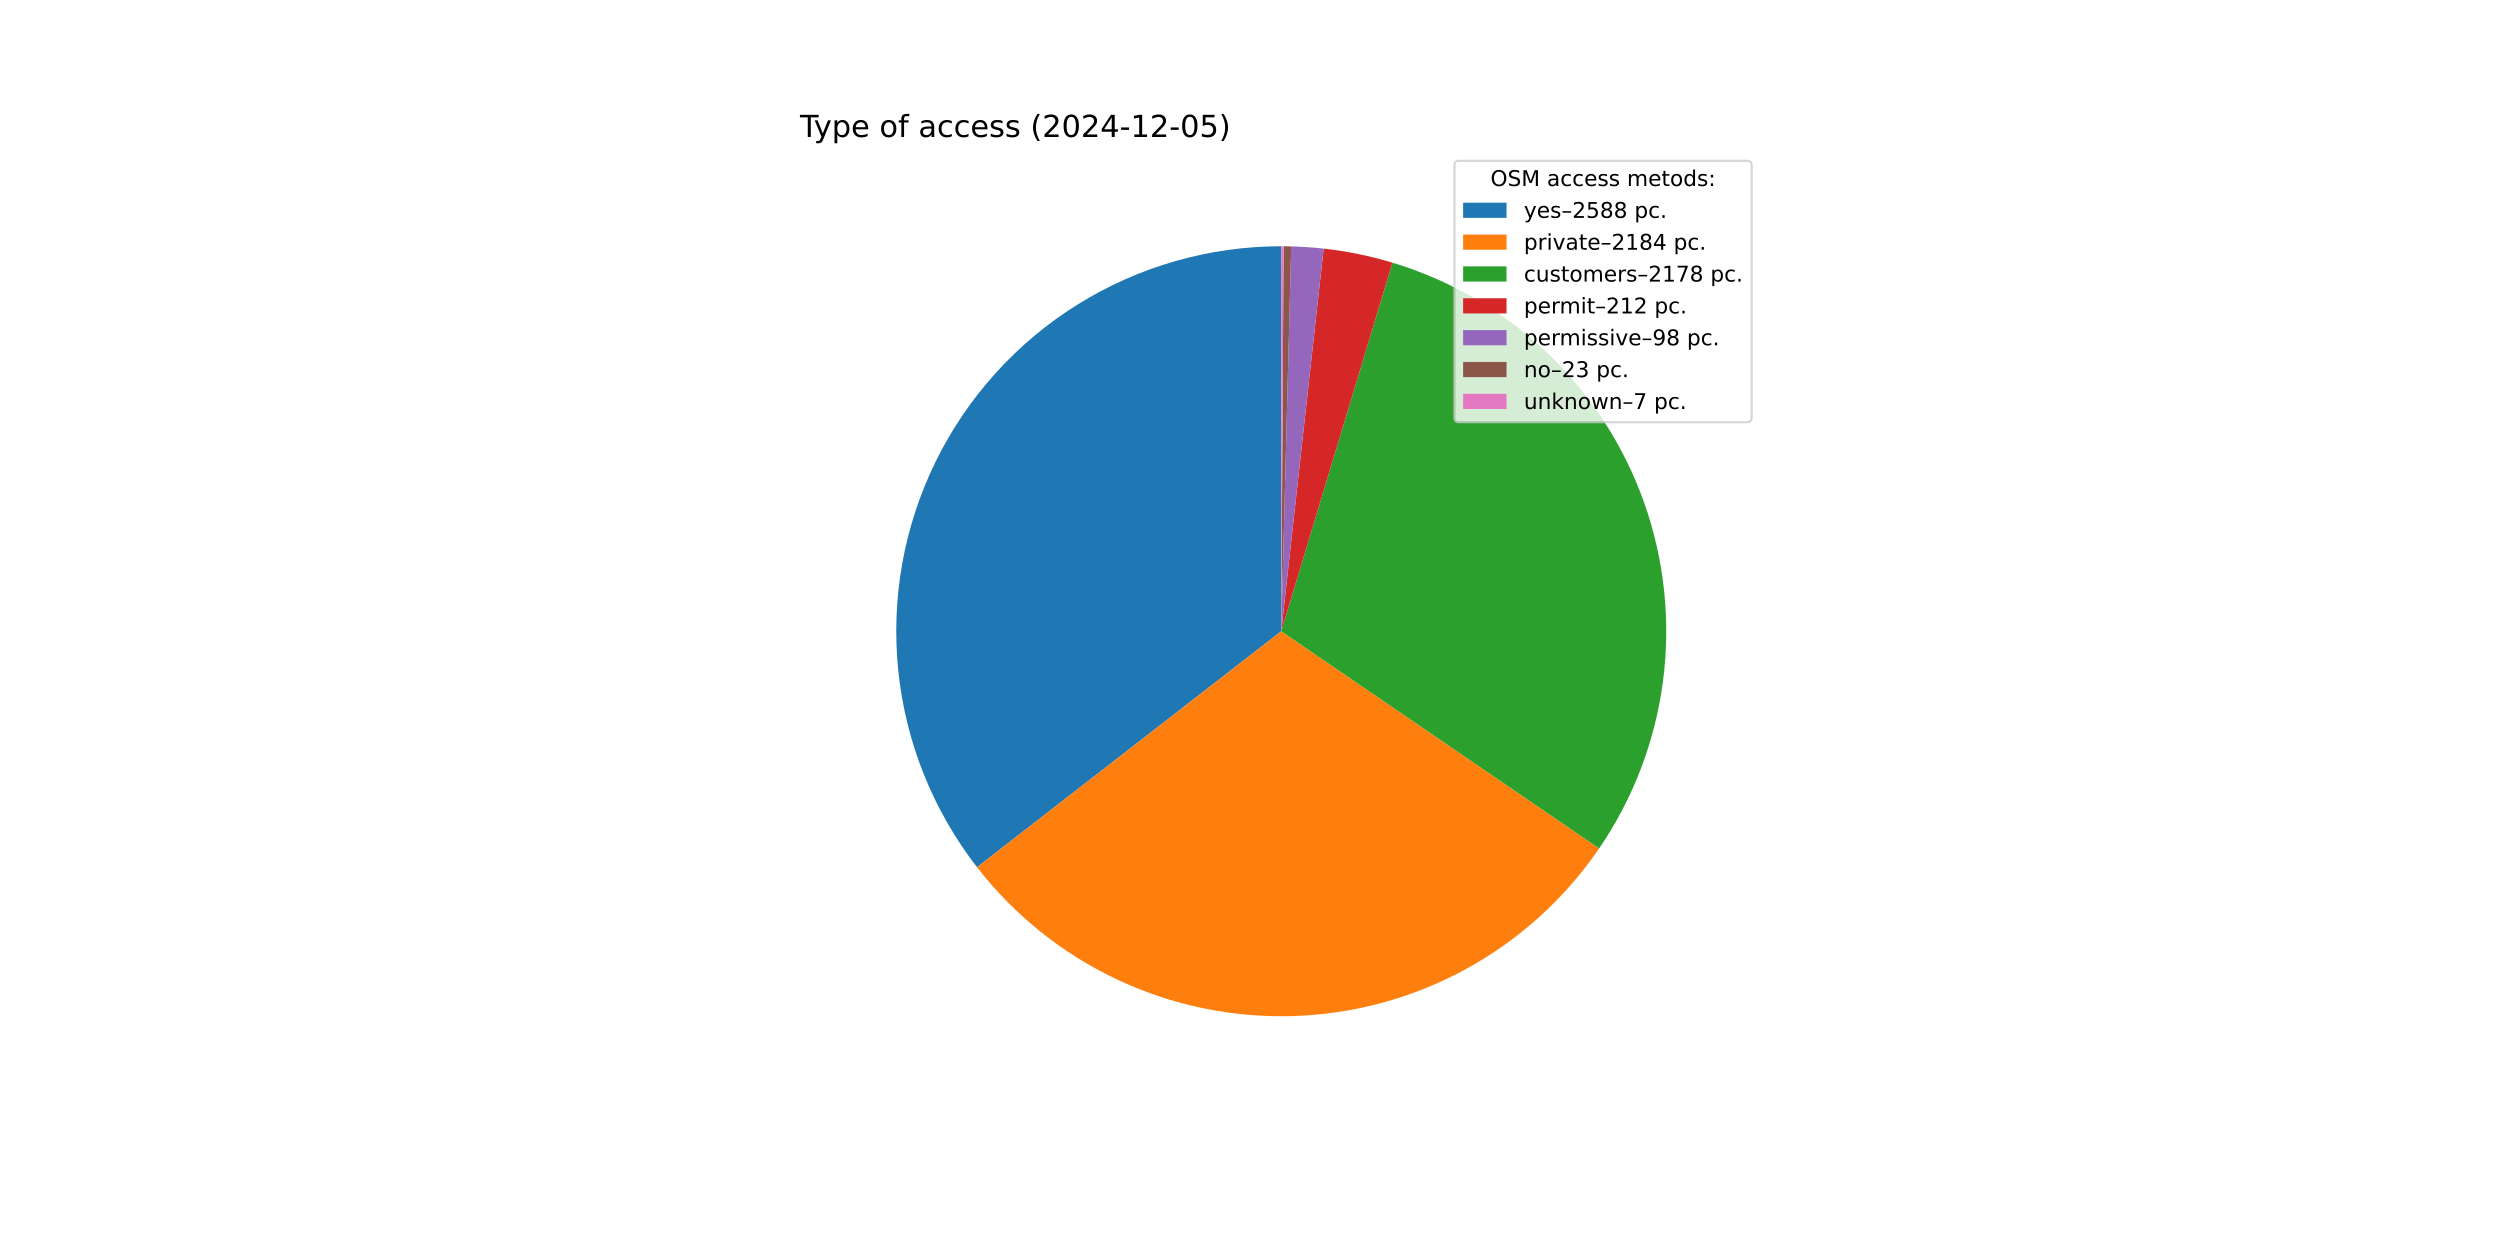
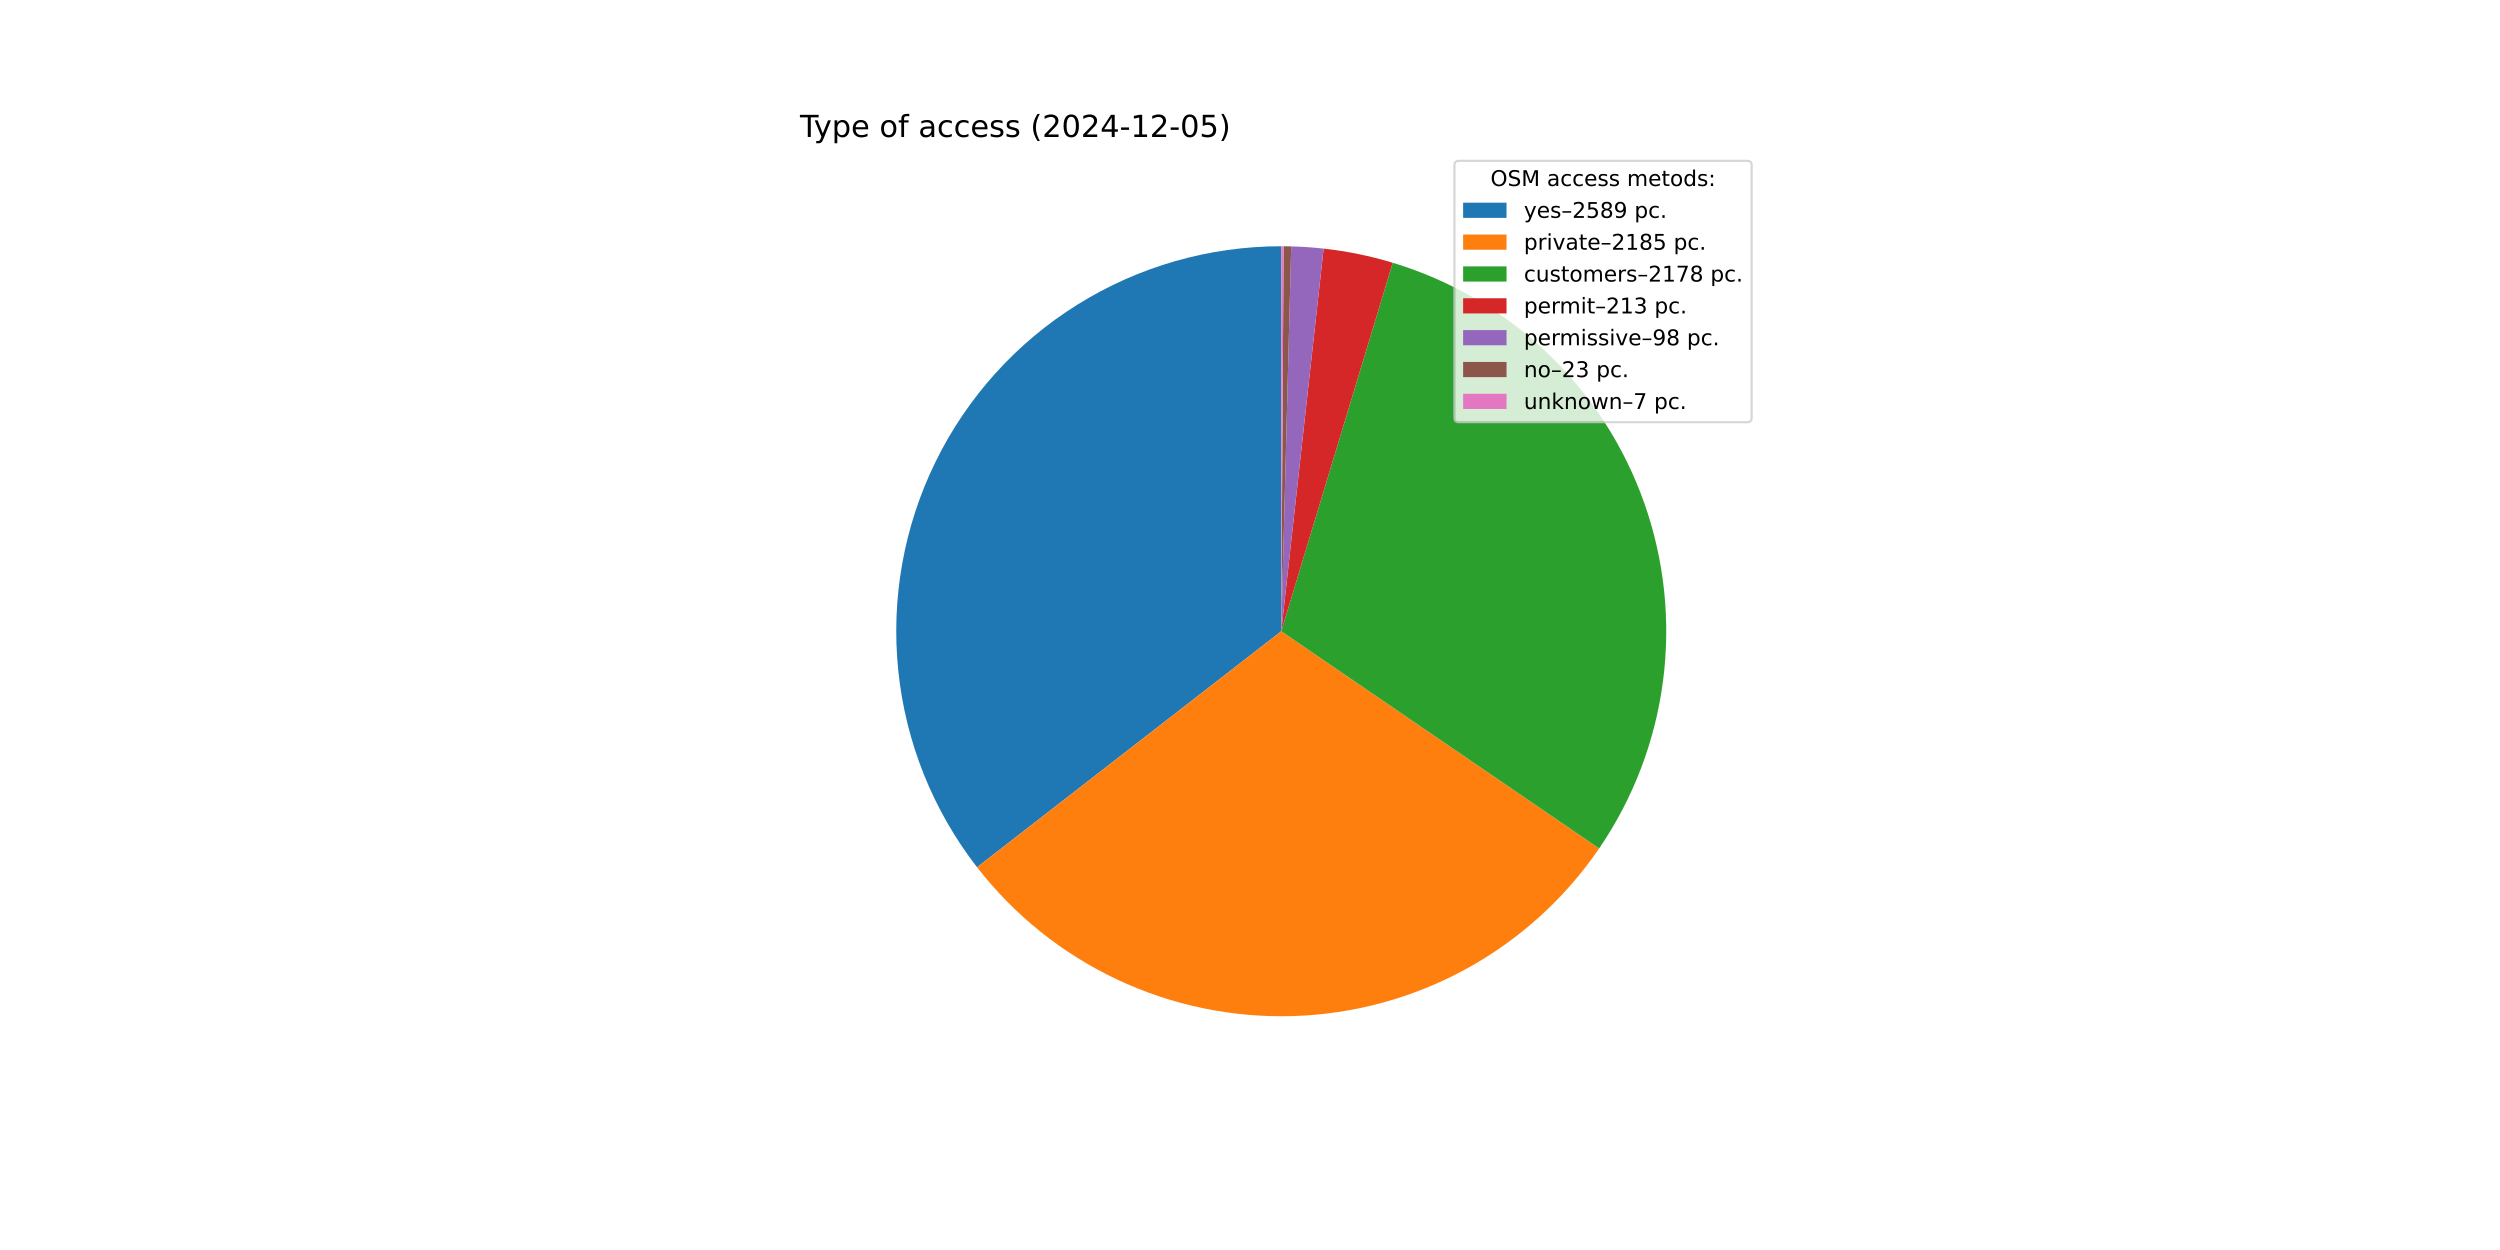
<svg xmlns="http://www.w3.org/2000/svg" xmlns:xlink="http://www.w3.org/1999/xlink" width="1152pt" height="576pt" viewBox="0 0 1152 576" version="1.1">
  <defs>
    <style type="text/css">*{stroke-linejoin: round; stroke-linecap: butt}</style>
  </defs>
  <g id="figure_1">
    <g id="patch_1">
      <path d="M 0 576  L 1152 576  L 1152 0  L 0 0  z " style="fill: #ffffff" />
    </g>
    <g id="axes_1">
      <g id="patch_2">
-         <path d="M 590.4 113.472  C 557.211 113.472 524.679 122.785 496.518 140.349  C 468.357 157.912 445.682 183.03 431.081 212.835  C 416.481 242.64 410.533 275.952 413.917 308.968  C 417.3 341.984 429.882 373.397 450.225 399.621  L 590.4 290.88  z " style="fill: #1f77b4" />
+         <path d="M 590.4 113.472  C 557.212 113.472 524.68 122.785 496.52 140.347  C 468.359 157.91 445.684 183.027 431.083 212.83  C 416.482 242.634 410.533 275.945 413.916 308.96  C 417.298 341.976 429.878 373.389 450.219 399.613  L 590.4 290.88  z " style="fill: #1f77b4" />
      </g>
      <g id="patch_3">
-         <path d="M 450.225 399.621  C 467.361 421.71 489.478 439.439 514.767 451.358  C 540.055 463.277 567.807 469.05 595.751 468.207  C 623.695 467.364 651.048 459.927 675.572 446.506  C 700.096 433.084 721.104 414.053 736.877 390.971  L 590.4 290.88  z " style="fill: #ff7f0e" />
+         <path d="M 450.219 399.613  C 467.354 421.704 489.471 439.435 514.761 451.355  C 540.051 463.275 567.803 469.05 595.749 468.207  C 623.694 467.364 651.048 459.927 675.573 446.505  C 700.099 433.082 721.107 414.05 736.88 390.966  L 590.4 290.88  z " style="fill: #ff7f0e" />
      </g>
      <g id="patch_4">
-         <path d="M 736.877 390.971  C 752.606 367.952 762.69 341.547 766.308 313.904  C 769.926 286.26 766.977 258.149 757.702 231.858  C 748.427 205.567 733.084 181.829 712.921 162.575  C 692.758 143.321 668.338 129.088 641.647 121.035  L 590.4 290.88  z " style="fill: #2ca02c" />
+         <path d="M 736.88 390.966  C 752.602 367.957 762.683 341.564 766.304 313.932  C 769.925 286.301 766.985 258.201 757.723 231.918  C 748.461 205.634 733.135 181.899 712.991 162.642  C 692.848 143.385 668.447 129.143 641.773 121.073  L 590.4 290.88  z " style="fill: #2ca02c" />
      </g>
      <g id="patch_5">
-         <path d="M 641.647 121.035  C 636.474 119.474 631.232 118.15 625.938 117.068  C 620.644 115.985 615.303 115.145 609.932 114.551  L 590.4 290.88  z " style="fill: #d62728" />
+         <path d="M 641.773 121.073  C 636.579 119.502 631.315 118.169 625.999 117.08  C 620.682 115.991 615.318 115.147 609.924 114.55  L 590.4 290.88  z " style="fill: #d62728" />
      </g>
      <g id="patch_6">
-         <path d="M 609.932 114.551  C 607.45 114.276 604.962 114.053 602.47 113.883  C 599.978 113.713 597.483 113.596 594.987 113.531  L 590.4 290.88  z " style="fill: #9467bd" />
+         <path d="M 609.924 114.55  C 607.443 114.275 604.956 114.053 602.466 113.883  C 599.975 113.713 597.481 113.596 594.985 113.531  L 590.4 290.88  z " style="fill: #9467bd" />
      </g>
      <g id="patch_7">
-         <path d="M 594.987 113.531  C 594.401 113.516 593.815 113.504 593.228 113.495  C 592.642 113.485 592.056 113.479 591.47 113.475  L 590.4 290.88  z " style="fill: #8c564b" />
+         <path d="M 594.985 113.531  C 594.399 113.516 593.813 113.504 593.228 113.495  C 592.642 113.485 592.056 113.479 591.47 113.475  L 590.4 290.88  z " style="fill: #8c564b" />
      </g>
      <g id="patch_8">
        <path d="M 591.47 113.475  C 591.292 113.474 591.113 113.473 590.935 113.473  C 590.757 113.472 590.578 113.472 590.4 113.472  L 590.4 290.88  z " style="fill: #e377c2" />
      </g>
      <g id="matplotlib.axis_1" />
      <g id="matplotlib.axis_2" />
      <g id="text_1">
        <g transform="translate(368.64 63.12) scale(0.14 -0.14)">
          <defs>
            <path id="DejaVuSans-54" d="M -19 4666  L 3928 4666  L 3928 4134  L 2272 4134  L 2272 0  L 1638 0  L 1638 4134  L -19 4134  L -19 4666  z " transform="scale(0.015625)" />
            <path id="DejaVuSans-79" d="M 2059 -325  Q 1816 -950 1584 -1140  Q 1353 -1331 966 -1331  L 506 -1331  L 506 -850  L 844 -850  Q 1081 -850 1212 -737  Q 1344 -625 1503 -206  L 1606 56  L 191 3500  L 800 3500  L 1894 763  L 2988 3500  L 3597 3500  L 2059 -325  z " transform="scale(0.015625)" />
            <path id="DejaVuSans-70" d="M 1159 525  L 1159 -1331  L 581 -1331  L 581 3500  L 1159 3500  L 1159 2969  Q 1341 3281 1617 3432  Q 1894 3584 2278 3584  Q 2916 3584 3314 3078  Q 3713 2572 3713 1747  Q 3713 922 3314 415  Q 2916 -91 2278 -91  Q 1894 -91 1617 61  Q 1341 213 1159 525  z M 3116 1747  Q 3116 2381 2855 2742  Q 2594 3103 2138 3103  Q 1681 3103 1420 2742  Q 1159 2381 1159 1747  Q 1159 1113 1420 752  Q 1681 391 2138 391  Q 2594 391 2855 752  Q 3116 1113 3116 1747  z " transform="scale(0.015625)" />
            <path id="DejaVuSans-65" d="M 3597 1894  L 3597 1613  L 953 1613  Q 991 1019 1311 708  Q 1631 397 2203 397  Q 2534 397 2845 478  Q 3156 559 3463 722  L 3463 178  Q 3153 47 2828 -22  Q 2503 -91 2169 -91  Q 1331 -91 842 396  Q 353 884 353 1716  Q 353 2575 817 3079  Q 1281 3584 2069 3584  Q 2775 3584 3186 3129  Q 3597 2675 3597 1894  z M 3022 2063  Q 3016 2534 2758 2815  Q 2500 3097 2075 3097  Q 1594 3097 1305 2825  Q 1016 2553 972 2059  L 3022 2063  z " transform="scale(0.015625)" />
            <path id="DejaVuSans-20" transform="scale(0.015625)" />
            <path id="DejaVuSans-6f" d="M 1959 3097  Q 1497 3097 1228 2736  Q 959 2375 959 1747  Q 959 1119 1226 758  Q 1494 397 1959 397  Q 2419 397 2687 759  Q 2956 1122 2956 1747  Q 2956 2369 2687 2733  Q 2419 3097 1959 3097  z M 1959 3584  Q 2709 3584 3137 3096  Q 3566 2609 3566 1747  Q 3566 888 3137 398  Q 2709 -91 1959 -91  Q 1206 -91 779 398  Q 353 888 353 1747  Q 353 2609 779 3096  Q 1206 3584 1959 3584  z " transform="scale(0.015625)" />
            <path id="DejaVuSans-66" d="M 2375 4863  L 2375 4384  L 1825 4384  Q 1516 4384 1395 4259  Q 1275 4134 1275 3809  L 1275 3500  L 2222 3500  L 2222 3053  L 1275 3053  L 1275 0  L 697 0  L 697 3053  L 147 3053  L 147 3500  L 697 3500  L 697 3744  Q 697 4328 969 4595  Q 1241 4863 1831 4863  L 2375 4863  z " transform="scale(0.015625)" />
            <path id="DejaVuSans-61" d="M 2194 1759  Q 1497 1759 1228 1600  Q 959 1441 959 1056  Q 959 750 1161 570  Q 1363 391 1709 391  Q 2188 391 2477 730  Q 2766 1069 2766 1631  L 2766 1759  L 2194 1759  z M 3341 1997  L 3341 0  L 2766 0  L 2766 531  Q 2569 213 2275 61  Q 1981 -91 1556 -91  Q 1019 -91 701 211  Q 384 513 384 1019  Q 384 1609 779 1909  Q 1175 2209 1959 2209  L 2766 2209  L 2766 2266  Q 2766 2663 2505 2880  Q 2244 3097 1772 3097  Q 1472 3097 1187 3025  Q 903 2953 641 2809  L 641 3341  Q 956 3463 1253 3523  Q 1550 3584 1831 3584  Q 2591 3584 2966 3190  Q 3341 2797 3341 1997  z " transform="scale(0.015625)" />
            <path id="DejaVuSans-63" d="M 3122 3366  L 3122 2828  Q 2878 2963 2633 3030  Q 2388 3097 2138 3097  Q 1578 3097 1268 2742  Q 959 2388 959 1747  Q 959 1106 1268 751  Q 1578 397 2138 397  Q 2388 397 2633 464  Q 2878 531 3122 666  L 3122 134  Q 2881 22 2623 -34  Q 2366 -91 2075 -91  Q 1284 -91 818 406  Q 353 903 353 1747  Q 353 2603 823 3093  Q 1294 3584 2113 3584  Q 2378 3584 2631 3529  Q 2884 3475 3122 3366  z " transform="scale(0.015625)" />
            <path id="DejaVuSans-73" d="M 2834 3397  L 2834 2853  Q 2591 2978 2328 3040  Q 2066 3103 1784 3103  Q 1356 3103 1142 2972  Q 928 2841 928 2578  Q 928 2378 1081 2264  Q 1234 2150 1697 2047  L 1894 2003  Q 2506 1872 2764 1633  Q 3022 1394 3022 966  Q 3022 478 2636 193  Q 2250 -91 1575 -91  Q 1294 -91 989 -36  Q 684 19 347 128  L 347 722  Q 666 556 975 473  Q 1284 391 1588 391  Q 1994 391 2212 530  Q 2431 669 2431 922  Q 2431 1156 2273 1281  Q 2116 1406 1581 1522  L 1381 1569  Q 847 1681 609 1914  Q 372 2147 372 2553  Q 372 3047 722 3315  Q 1072 3584 1716 3584  Q 2034 3584 2315 3537  Q 2597 3491 2834 3397  z " transform="scale(0.015625)" />
            <path id="DejaVuSans-28" d="M 1984 4856  Q 1566 4138 1362 3434  Q 1159 2731 1159 2009  Q 1159 1288 1364 580  Q 1569 -128 1984 -844  L 1484 -844  Q 1016 -109 783 600  Q 550 1309 550 2009  Q 550 2706 781 3412  Q 1013 4119 1484 4856  L 1984 4856  z " transform="scale(0.015625)" />
            <path id="DejaVuSans-32" d="M 1228 531  L 3431 531  L 3431 0  L 469 0  L 469 531  Q 828 903 1448 1529  Q 2069 2156 2228 2338  Q 2531 2678 2651 2914  Q 2772 3150 2772 3378  Q 2772 3750 2511 3984  Q 2250 4219 1831 4219  Q 1534 4219 1204 4116  Q 875 4013 500 3803  L 500 4441  Q 881 4594 1212 4672  Q 1544 4750 1819 4750  Q 2544 4750 2975 4387  Q 3406 4025 3406 3419  Q 3406 3131 3298 2873  Q 3191 2616 2906 2266  Q 2828 2175 2409 1742  Q 1991 1309 1228 531  z " transform="scale(0.015625)" />
            <path id="DejaVuSans-30" d="M 2034 4250  Q 1547 4250 1301 3770  Q 1056 3291 1056 2328  Q 1056 1369 1301 889  Q 1547 409 2034 409  Q 2525 409 2770 889  Q 3016 1369 3016 2328  Q 3016 3291 2770 3770  Q 2525 4250 2034 4250  z M 2034 4750  Q 2819 4750 3233 4129  Q 3647 3509 3647 2328  Q 3647 1150 3233 529  Q 2819 -91 2034 -91  Q 1250 -91 836 529  Q 422 1150 422 2328  Q 422 3509 836 4129  Q 1250 4750 2034 4750  z " transform="scale(0.015625)" />
            <path id="DejaVuSans-34" d="M 2419 4116  L 825 1625  L 2419 1625  L 2419 4116  z M 2253 4666  L 3047 4666  L 3047 1625  L 3713 1625  L 3713 1100  L 3047 1100  L 3047 0  L 2419 0  L 2419 1100  L 313 1100  L 313 1709  L 2253 4666  z " transform="scale(0.015625)" />
            <path id="DejaVuSans-2d" d="M 313 2009  L 1997 2009  L 1997 1497  L 313 1497  L 313 2009  z " transform="scale(0.015625)" />
            <path id="DejaVuSans-31" d="M 794 531  L 1825 531  L 1825 4091  L 703 3866  L 703 4441  L 1819 4666  L 2450 4666  L 2450 531  L 3481 531  L 3481 0  L 794 0  L 794 531  z " transform="scale(0.015625)" />
            <path id="DejaVuSans-35" d="M 691 4666  L 3169 4666  L 3169 4134  L 1269 4134  L 1269 2991  Q 1406 3038 1543 3061  Q 1681 3084 1819 3084  Q 2600 3084 3056 2656  Q 3513 2228 3513 1497  Q 3513 744 3044 326  Q 2575 -91 1722 -91  Q 1428 -91 1123 -41  Q 819 9 494 109  L 494 744  Q 775 591 1075 516  Q 1375 441 1709 441  Q 2250 441 2565 725  Q 2881 1009 2881 1497  Q 2881 1984 2565 2268  Q 2250 2553 1709 2553  Q 1456 2553 1204 2497  Q 953 2441 691 2322  L 691 4666  z " transform="scale(0.015625)" />
            <path id="DejaVuSans-29" d="M 513 4856  L 1013 4856  Q 1481 4119 1714 3412  Q 1947 2706 1947 2009  Q 1947 1309 1714 600  Q 1481 -109 1013 -844  L 513 -844  Q 928 -128 1133 580  Q 1338 1288 1338 2009  Q 1338 2731 1133 3434  Q 928 4138 513 4856  z " transform="scale(0.015625)" />
          </defs>
          <use xlink:href="#DejaVuSans-54" />
          <use xlink:href="#DejaVuSans-79" x="45.459" />
          <use xlink:href="#DejaVuSans-70" x="104.639" />
          <use xlink:href="#DejaVuSans-65" x="168.115" />
          <use xlink:href="#DejaVuSans-20" x="229.639" />
          <use xlink:href="#DejaVuSans-6f" x="261.426" />
          <use xlink:href="#DejaVuSans-66" x="322.607" />
          <use xlink:href="#DejaVuSans-20" x="357.812" />
          <use xlink:href="#DejaVuSans-61" x="389.6" />
          <use xlink:href="#DejaVuSans-63" x="450.879" />
          <use xlink:href="#DejaVuSans-63" x="505.859" />
          <use xlink:href="#DejaVuSans-65" x="560.84" />
          <use xlink:href="#DejaVuSans-73" x="622.363" />
          <use xlink:href="#DejaVuSans-73" x="674.463" />
          <use xlink:href="#DejaVuSans-20" x="726.562" />
          <use xlink:href="#DejaVuSans-28" x="758.35" />
          <use xlink:href="#DejaVuSans-32" x="797.363" />
          <use xlink:href="#DejaVuSans-30" x="860.986" />
          <use xlink:href="#DejaVuSans-32" x="924.609" />
          <use xlink:href="#DejaVuSans-34" x="988.232" />
          <use xlink:href="#DejaVuSans-2d" x="1051.855" />
          <use xlink:href="#DejaVuSans-31" x="1087.939" />
          <use xlink:href="#DejaVuSans-32" x="1151.562" />
          <use xlink:href="#DejaVuSans-2d" x="1215.186" />
          <use xlink:href="#DejaVuSans-30" x="1251.27" />
          <use xlink:href="#DejaVuSans-35" x="1314.893" />
          <use xlink:href="#DejaVuSans-29" x="1378.516" />
        </g>
      </g>
      <g id="legend_1">
        <g id="patch_9">
          <path d="M 672.208 194.545  L 805.16 194.545  Q 807.16 194.545 807.16 192.545  L 807.16 76.12  Q 807.16 74.12 805.16 74.12  L 672.208 74.12  Q 670.208 74.12 670.208 76.12  L 670.208 192.545  Q 670.208 194.545 672.208 194.545  z " style="fill: #ffffff; opacity: 0.8; stroke: #cccccc; stroke-linejoin: miter" />
        </g>
        <g id="text_2">
          <g transform="translate(686.8038 85.71844) scale(0.1 -0.1)">
            <defs>
              <path id="DejaVuSans-4f" d="M 2522 4238  Q 1834 4238 1429 3725  Q 1025 3213 1025 2328  Q 1025 1447 1429 934  Q 1834 422 2522 422  Q 3209 422 3611 934  Q 4013 1447 4013 2328  Q 4013 3213 3611 3725  Q 3209 4238 2522 4238  z M 2522 4750  Q 3503 4750 4090 4092  Q 4678 3434 4678 2328  Q 4678 1225 4090 567  Q 3503 -91 2522 -91  Q 1538 -91 948 565  Q 359 1222 359 2328  Q 359 3434 948 4092  Q 1538 4750 2522 4750  z " transform="scale(0.015625)" />
              <path id="DejaVuSans-53" d="M 3425 4513  L 3425 3897  Q 3066 4069 2747 4153  Q 2428 4238 2131 4238  Q 1616 4238 1336 4038  Q 1056 3838 1056 3469  Q 1056 3159 1242 3001  Q 1428 2844 1947 2747  L 2328 2669  Q 3034 2534 3370 2195  Q 3706 1856 3706 1288  Q 3706 609 3251 259  Q 2797 -91 1919 -91  Q 1588 -91 1214 -16  Q 841 59 441 206  L 441 856  Q 825 641 1194 531  Q 1563 422 1919 422  Q 2459 422 2753 634  Q 3047 847 3047 1241  Q 3047 1584 2836 1778  Q 2625 1972 2144 2069  L 1759 2144  Q 1053 2284 737 2584  Q 422 2884 422 3419  Q 422 4038 858 4394  Q 1294 4750 2059 4750  Q 2388 4750 2728 4690  Q 3069 4631 3425 4513  z " transform="scale(0.015625)" />
              <path id="DejaVuSans-4d" d="M 628 4666  L 1569 4666  L 2759 1491  L 3956 4666  L 4897 4666  L 4897 0  L 4281 0  L 4281 4097  L 3078 897  L 2444 897  L 1241 4097  L 1241 0  L 628 0  L 628 4666  z " transform="scale(0.015625)" />
              <path id="DejaVuSans-6d" d="M 3328 2828  Q 3544 3216 3844 3400  Q 4144 3584 4550 3584  Q 5097 3584 5394 3201  Q 5691 2819 5691 2113  L 5691 0  L 5113 0  L 5113 2094  Q 5113 2597 4934 2840  Q 4756 3084 4391 3084  Q 3944 3084 3684 2787  Q 3425 2491 3425 1978  L 3425 0  L 2847 0  L 2847 2094  Q 2847 2600 2669 2842  Q 2491 3084 2119 3084  Q 1678 3084 1418 2786  Q 1159 2488 1159 1978  L 1159 0  L 581 0  L 581 3500  L 1159 3500  L 1159 2956  Q 1356 3278 1631 3431  Q 1906 3584 2284 3584  Q 2666 3584 2933 3390  Q 3200 3197 3328 2828  z " transform="scale(0.015625)" />
              <path id="DejaVuSans-74" d="M 1172 4494  L 1172 3500  L 2356 3500  L 2356 3053  L 1172 3053  L 1172 1153  Q 1172 725 1289 603  Q 1406 481 1766 481  L 2356 481  L 2356 0  L 1766 0  Q 1100 0 847 248  Q 594 497 594 1153  L 594 3053  L 172 3053  L 172 3500  L 594 3500  L 594 4494  L 1172 4494  z " transform="scale(0.015625)" />
              <path id="DejaVuSans-64" d="M 2906 2969  L 2906 4863  L 3481 4863  L 3481 0  L 2906 0  L 2906 525  Q 2725 213 2448 61  Q 2172 -91 1784 -91  Q 1150 -91 751 415  Q 353 922 353 1747  Q 353 2572 751 3078  Q 1150 3584 1784 3584  Q 2172 3584 2448 3432  Q 2725 3281 2906 2969  z M 947 1747  Q 947 1113 1208 752  Q 1469 391 1925 391  Q 2381 391 2643 752  Q 2906 1113 2906 1747  Q 2906 2381 2643 2742  Q 2381 3103 1925 3103  Q 1469 3103 1208 2742  Q 947 2381 947 1747  z " transform="scale(0.015625)" />
              <path id="DejaVuSans-3a" d="M 750 794  L 1409 794  L 1409 0  L 750 0  L 750 794  z M 750 3309  L 1409 3309  L 1409 2516  L 750 2516  L 750 3309  z " transform="scale(0.015625)" />
            </defs>
            <use xlink:href="#DejaVuSans-4f" />
            <use xlink:href="#DejaVuSans-53" x="78.711" />
            <use xlink:href="#DejaVuSans-4d" x="142.188" />
            <use xlink:href="#DejaVuSans-20" x="228.467" />
            <use xlink:href="#DejaVuSans-61" x="260.254" />
            <use xlink:href="#DejaVuSans-63" x="321.533" />
            <use xlink:href="#DejaVuSans-63" x="376.514" />
            <use xlink:href="#DejaVuSans-65" x="431.494" />
            <use xlink:href="#DejaVuSans-73" x="493.018" />
            <use xlink:href="#DejaVuSans-73" x="545.117" />
            <use xlink:href="#DejaVuSans-20" x="597.217" />
            <use xlink:href="#DejaVuSans-6d" x="629.004" />
            <use xlink:href="#DejaVuSans-65" x="726.416" />
            <use xlink:href="#DejaVuSans-74" x="787.939" />
            <use xlink:href="#DejaVuSans-6f" x="827.148" />
            <use xlink:href="#DejaVuSans-64" x="888.33" />
            <use xlink:href="#DejaVuSans-73" x="951.807" />
            <use xlink:href="#DejaVuSans-3a" x="1003.906" />
          </g>
        </g>
        <g id="patch_10">
          <path d="M 674.208 100.397  L 694.208 100.397  L 694.208 93.397  L 674.208 93.397  z " style="fill: #1f77b4" />
        </g>
        <g id="text_3">
          <g transform="translate(702.2084 100.3966) scale(0.1 -0.1)">
            <defs>
              <path id="DejaVuSans-2013" d="M 313 1978  L 2888 1978  L 2888 1528  L 313 1528  L 313 1978  z " transform="scale(0.015625)" />
              <path id="DejaVuSans-38" d="M 2034 2216  Q 1584 2216 1326 1975  Q 1069 1734 1069 1313  Q 1069 891 1326 650  Q 1584 409 2034 409  Q 2484 409 2743 651  Q 3003 894 3003 1313  Q 3003 1734 2745 1975  Q 2488 2216 2034 2216  z M 1403 2484  Q 997 2584 770 2862  Q 544 3141 544 3541  Q 544 4100 942 4425  Q 1341 4750 2034 4750  Q 2731 4750 3128 4425  Q 3525 4100 3525 3541  Q 3525 3141 3298 2862  Q 3072 2584 2669 2484  Q 3125 2378 3379 2068  Q 3634 1759 3634 1313  Q 3634 634 3220 271  Q 2806 -91 2034 -91  Q 1263 -91 848 271  Q 434 634 434 1313  Q 434 1759 690 2068  Q 947 2378 1403 2484  z M 1172 3481  Q 1172 3119 1398 2916  Q 1625 2713 2034 2713  Q 2441 2713 2670 2916  Q 2900 3119 2900 3481  Q 2900 3844 2670 4047  Q 2441 4250 2034 4250  Q 1625 4250 1398 4047  Q 1172 3844 1172 3481  z " transform="scale(0.015625)" />
+               <path id="DejaVuSans-39" d="M 703 97  L 703 672  Q 941 559 1184 500  Q 1428 441 1663 441  Q 2288 441 2617 861  Q 2947 1281 2994 2138  Q 2813 1869 2534 1725  Q 2256 1581 1919 1581  Q 1219 1581 811 2004  Q 403 2428 403 3163  Q 403 3881 828 4315  Q 1253 4750 1959 4750  Q 2769 4750 3195 4129  Q 3622 3509 3622 2328  Q 3622 1225 3098 567  Q 2575 -91 1691 -91  Q 1453 -91 1209 -44  Q 966 3 703 97  z M 1959 2075  Q 2384 2075 2632 2365  Q 2881 2656 2881 3163  Q 2881 3666 2632 3958  Q 2384 4250 1959 4250  Q 1534 4250 1286 3958  Q 1038 3666 1038 3163  Q 1038 2656 1286 2365  Q 1534 2075 1959 2075  z " transform="scale(0.015625)" />
              <path id="DejaVuSans-2e" d="M 684 794  L 1344 794  L 1344 0  L 684 0  L 684 794  z " transform="scale(0.015625)" />
            </defs>
            <use xlink:href="#DejaVuSans-79" />
            <use xlink:href="#DejaVuSans-65" x="59.18" />
            <use xlink:href="#DejaVuSans-73" x="120.703" />
            <use xlink:href="#DejaVuSans-2013" x="172.803" />
            <use xlink:href="#DejaVuSans-32" x="222.803" />
            <use xlink:href="#DejaVuSans-35" x="286.426" />
            <use xlink:href="#DejaVuSans-38" x="350.049" />
-             <use xlink:href="#DejaVuSans-38" x="413.672" />
+             <use xlink:href="#DejaVuSans-39" x="413.672" />
            <use xlink:href="#DejaVuSans-20" x="477.295" />
            <use xlink:href="#DejaVuSans-70" x="509.082" />
            <use xlink:href="#DejaVuSans-63" x="572.559" />
            <use xlink:href="#DejaVuSans-2e" x="627.539" />
          </g>
        </g>
        <g id="patch_11">
          <path d="M 674.208 115.075  L 694.208 115.075  L 694.208 108.075  L 674.208 108.075  z " style="fill: #ff7f0e" />
        </g>
        <g id="text_4">
          <g transform="translate(702.2084 115.0747) scale(0.1 -0.1)">
            <defs>
              <path id="DejaVuSans-72" d="M 2631 2963  Q 2534 3019 2420 3045  Q 2306 3072 2169 3072  Q 1681 3072 1420 2755  Q 1159 2438 1159 1844  L 1159 0  L 581 0  L 581 3500  L 1159 3500  L 1159 2956  Q 1341 3275 1631 3429  Q 1922 3584 2338 3584  Q 2397 3584 2469 3576  Q 2541 3569 2628 3553  L 2631 2963  z " transform="scale(0.015625)" />
              <path id="DejaVuSans-69" d="M 603 3500  L 1178 3500  L 1178 0  L 603 0  L 603 3500  z M 603 4863  L 1178 4863  L 1178 4134  L 603 4134  L 603 4863  z " transform="scale(0.015625)" />
              <path id="DejaVuSans-76" d="M 191 3500  L 800 3500  L 1894 563  L 2988 3500  L 3597 3500  L 2284 0  L 1503 0  L 191 3500  z " transform="scale(0.015625)" />
            </defs>
            <use xlink:href="#DejaVuSans-70" />
            <use xlink:href="#DejaVuSans-72" x="63.477" />
            <use xlink:href="#DejaVuSans-69" x="104.59" />
            <use xlink:href="#DejaVuSans-76" x="132.373" />
            <use xlink:href="#DejaVuSans-61" x="191.553" />
            <use xlink:href="#DejaVuSans-74" x="252.832" />
            <use xlink:href="#DejaVuSans-65" x="292.041" />
            <use xlink:href="#DejaVuSans-2013" x="353.564" />
            <use xlink:href="#DejaVuSans-32" x="403.564" />
            <use xlink:href="#DejaVuSans-31" x="467.188" />
            <use xlink:href="#DejaVuSans-38" x="530.811" />
-             <use xlink:href="#DejaVuSans-34" x="594.434" />
+             <use xlink:href="#DejaVuSans-35" x="594.434" />
            <use xlink:href="#DejaVuSans-20" x="658.057" />
            <use xlink:href="#DejaVuSans-70" x="689.844" />
            <use xlink:href="#DejaVuSans-63" x="753.32" />
            <use xlink:href="#DejaVuSans-2e" x="808.301" />
          </g>
        </g>
        <g id="patch_12">
          <path d="M 674.208 129.753  L 694.208 129.753  L 694.208 122.753  L 674.208 122.753  z " style="fill: #2ca02c" />
        </g>
        <g id="text_5">
          <g transform="translate(702.2084 129.7528) scale(0.1 -0.1)">
            <defs>
              <path id="DejaVuSans-75" d="M 544 1381  L 544 3500  L 1119 3500  L 1119 1403  Q 1119 906 1312 657  Q 1506 409 1894 409  Q 2359 409 2629 706  Q 2900 1003 2900 1516  L 2900 3500  L 3475 3500  L 3475 0  L 2900 0  L 2900 538  Q 2691 219 2414 64  Q 2138 -91 1772 -91  Q 1169 -91 856 284  Q 544 659 544 1381  z M 1991 3584  L 1991 3584  z " transform="scale(0.015625)" />
              <path id="DejaVuSans-37" d="M 525 4666  L 3525 4666  L 3525 4397  L 1831 0  L 1172 0  L 2766 4134  L 525 4134  L 525 4666  z " transform="scale(0.015625)" />
            </defs>
            <use xlink:href="#DejaVuSans-63" />
            <use xlink:href="#DejaVuSans-75" x="54.98" />
            <use xlink:href="#DejaVuSans-73" x="118.359" />
            <use xlink:href="#DejaVuSans-74" x="170.459" />
            <use xlink:href="#DejaVuSans-6f" x="209.668" />
            <use xlink:href="#DejaVuSans-6d" x="270.85" />
            <use xlink:href="#DejaVuSans-65" x="368.262" />
            <use xlink:href="#DejaVuSans-72" x="429.785" />
            <use xlink:href="#DejaVuSans-73" x="470.898" />
            <use xlink:href="#DejaVuSans-2013" x="522.998" />
            <use xlink:href="#DejaVuSans-32" x="572.998" />
            <use xlink:href="#DejaVuSans-31" x="636.621" />
            <use xlink:href="#DejaVuSans-37" x="700.244" />
            <use xlink:href="#DejaVuSans-38" x="763.867" />
            <use xlink:href="#DejaVuSans-20" x="827.49" />
            <use xlink:href="#DejaVuSans-70" x="859.277" />
            <use xlink:href="#DejaVuSans-63" x="922.754" />
            <use xlink:href="#DejaVuSans-2e" x="977.734" />
          </g>
        </g>
        <g id="patch_13">
          <path d="M 674.208 144.431  L 694.208 144.431  L 694.208 137.431  L 674.208 137.431  z " style="fill: #d62728" />
        </g>
        <g id="text_6">
          <g transform="translate(702.2084 144.4309) scale(0.1 -0.1)">
+             <defs>
+               <path id="DejaVuSans-33" d="M 2597 2516  Q 3050 2419 3304 2112  Q 3559 1806 3559 1356  Q 3559 666 3084 287  Q 2609 -91 1734 -91  Q 1441 -91 1130 -33  Q 819 25 488 141  L 488 750  Q 750 597 1062 519  Q 1375 441 1716 441  Q 2309 441 2620 675  Q 2931 909 2931 1356  Q 2931 1769 2642 2001  Q 2353 2234 1838 2234  L 1294 2234  L 1294 2753  L 1863 2753  Q 2328 2753 2575 2939  Q 2822 3125 2822 3475  Q 2822 3834 2567 4026  Q 2313 4219 1838 4219  Q 1578 4219 1281 4162  Q 984 4106 628 3988  L 628 4550  Q 988 4650 1302 4700  Q 1616 4750 1894 4750  Q 2613 4750 3031 4423  Q 3450 4097 3450 3541  Q 3450 3153 3228 2886  Q 3006 2619 2597 2516  z " transform="scale(0.015625)" />
+             </defs>
            <use xlink:href="#DejaVuSans-70" />
            <use xlink:href="#DejaVuSans-65" x="63.477" />
            <use xlink:href="#DejaVuSans-72" x="125" />
            <use xlink:href="#DejaVuSans-6d" x="164.363" />
            <use xlink:href="#DejaVuSans-69" x="261.775" />
            <use xlink:href="#DejaVuSans-74" x="289.559" />
            <use xlink:href="#DejaVuSans-2013" x="328.768" />
            <use xlink:href="#DejaVuSans-32" x="378.768" />
            <use xlink:href="#DejaVuSans-31" x="442.391" />
-             <use xlink:href="#DejaVuSans-32" x="506.014" />
+             <use xlink:href="#DejaVuSans-33" x="506.014" />
            <use xlink:href="#DejaVuSans-20" x="569.637" />
            <use xlink:href="#DejaVuSans-70" x="601.424" />
            <use xlink:href="#DejaVuSans-63" x="664.9" />
            <use xlink:href="#DejaVuSans-2e" x="719.881" />
          </g>
        </g>
        <g id="patch_14">
          <path d="M 674.208 159.109  L 694.208 159.109  L 694.208 152.109  L 674.208 152.109  z " style="fill: #9467bd" />
        </g>
        <g id="text_7">
          <g transform="translate(702.2084 159.1091) scale(0.1 -0.1)">
-             <defs>
-               <path id="DejaVuSans-39" d="M 703 97  L 703 672  Q 941 559 1184 500  Q 1428 441 1663 441  Q 2288 441 2617 861  Q 2947 1281 2994 2138  Q 2813 1869 2534 1725  Q 2256 1581 1919 1581  Q 1219 1581 811 2004  Q 403 2428 403 3163  Q 403 3881 828 4315  Q 1253 4750 1959 4750  Q 2769 4750 3195 4129  Q 3622 3509 3622 2328  Q 3622 1225 3098 567  Q 2575 -91 1691 -91  Q 1453 -91 1209 -44  Q 966 3 703 97  z M 1959 2075  Q 2384 2075 2632 2365  Q 2881 2656 2881 3163  Q 2881 3666 2632 3958  Q 2384 4250 1959 4250  Q 1534 4250 1286 3958  Q 1038 3666 1038 3163  Q 1038 2656 1286 2365  Q 1534 2075 1959 2075  z " transform="scale(0.015625)" />
-             </defs>
            <use xlink:href="#DejaVuSans-70" />
            <use xlink:href="#DejaVuSans-65" x="63.477" />
            <use xlink:href="#DejaVuSans-72" x="125" />
            <use xlink:href="#DejaVuSans-6d" x="164.363" />
            <use xlink:href="#DejaVuSans-69" x="261.775" />
            <use xlink:href="#DejaVuSans-73" x="289.559" />
            <use xlink:href="#DejaVuSans-73" x="341.658" />
            <use xlink:href="#DejaVuSans-69" x="393.758" />
            <use xlink:href="#DejaVuSans-76" x="421.541" />
            <use xlink:href="#DejaVuSans-65" x="480.721" />
            <use xlink:href="#DejaVuSans-2013" x="542.244" />
            <use xlink:href="#DejaVuSans-39" x="592.244" />
            <use xlink:href="#DejaVuSans-38" x="655.867" />
            <use xlink:href="#DejaVuSans-20" x="719.49" />
            <use xlink:href="#DejaVuSans-70" x="751.277" />
            <use xlink:href="#DejaVuSans-63" x="814.754" />
            <use xlink:href="#DejaVuSans-2e" x="869.734" />
          </g>
        </g>
        <g id="patch_15">
          <path d="M 674.208 173.787  L 694.208 173.787  L 694.208 166.787  L 674.208 166.787  z " style="fill: #8c564b" />
        </g>
        <g id="text_8">
          <g transform="translate(702.2084 173.7872) scale(0.1 -0.1)">
            <defs>
              <path id="DejaVuSans-6e" d="M 3513 2113  L 3513 0  L 2938 0  L 2938 2094  Q 2938 2591 2744 2837  Q 2550 3084 2163 3084  Q 1697 3084 1428 2787  Q 1159 2491 1159 1978  L 1159 0  L 581 0  L 581 3500  L 1159 3500  L 1159 2956  Q 1366 3272 1645 3428  Q 1925 3584 2291 3584  Q 2894 3584 3203 3211  Q 3513 2838 3513 2113  z " transform="scale(0.015625)" />
-               <path id="DejaVuSans-33" d="M 2597 2516  Q 3050 2419 3304 2112  Q 3559 1806 3559 1356  Q 3559 666 3084 287  Q 2609 -91 1734 -91  Q 1441 -91 1130 -33  Q 819 25 488 141  L 488 750  Q 750 597 1062 519  Q 1375 441 1716 441  Q 2309 441 2620 675  Q 2931 909 2931 1356  Q 2931 1769 2642 2001  Q 2353 2234 1838 2234  L 1294 2234  L 1294 2753  L 1863 2753  Q 2328 2753 2575 2939  Q 2822 3125 2822 3475  Q 2822 3834 2567 4026  Q 2313 4219 1838 4219  Q 1578 4219 1281 4162  Q 984 4106 628 3988  L 628 4550  Q 988 4650 1302 4700  Q 1616 4750 1894 4750  Q 2613 4750 3031 4423  Q 3450 4097 3450 3541  Q 3450 3153 3228 2886  Q 3006 2619 2597 2516  z " transform="scale(0.015625)" />
            </defs>
            <use xlink:href="#DejaVuSans-6e" />
            <use xlink:href="#DejaVuSans-6f" x="63.379" />
            <use xlink:href="#DejaVuSans-2013" x="124.561" />
            <use xlink:href="#DejaVuSans-32" x="174.561" />
            <use xlink:href="#DejaVuSans-33" x="238.184" />
            <use xlink:href="#DejaVuSans-20" x="301.807" />
            <use xlink:href="#DejaVuSans-70" x="333.594" />
            <use xlink:href="#DejaVuSans-63" x="397.07" />
            <use xlink:href="#DejaVuSans-2e" x="452.051" />
          </g>
        </g>
        <g id="patch_16">
          <path d="M 674.208 188.465  L 694.208 188.465  L 694.208 181.465  L 674.208 181.465  z " style="fill: #e377c2" />
        </g>
        <g id="text_9">
          <g transform="translate(702.2084 188.4653) scale(0.1 -0.1)">
            <defs>
              <path id="DejaVuSans-6b" d="M 581 4863  L 1159 4863  L 1159 1991  L 2875 3500  L 3609 3500  L 1753 1863  L 3688 0  L 2938 0  L 1159 1709  L 1159 0  L 581 0  L 581 4863  z " transform="scale(0.015625)" />
              <path id="DejaVuSans-77" d="M 269 3500  L 844 3500  L 1563 769  L 2278 3500  L 2956 3500  L 3675 769  L 4391 3500  L 4966 3500  L 4050 0  L 3372 0  L 2619 2869  L 1863 0  L 1184 0  L 269 3500  z " transform="scale(0.015625)" />
            </defs>
            <use xlink:href="#DejaVuSans-75" />
            <use xlink:href="#DejaVuSans-6e" x="63.379" />
            <use xlink:href="#DejaVuSans-6b" x="126.758" />
            <use xlink:href="#DejaVuSans-6e" x="184.668" />
            <use xlink:href="#DejaVuSans-6f" x="248.047" />
            <use xlink:href="#DejaVuSans-77" x="309.229" />
            <use xlink:href="#DejaVuSans-6e" x="391.016" />
            <use xlink:href="#DejaVuSans-2013" x="454.395" />
            <use xlink:href="#DejaVuSans-37" x="504.395" />
            <use xlink:href="#DejaVuSans-20" x="568.018" />
            <use xlink:href="#DejaVuSans-70" x="599.805" />
            <use xlink:href="#DejaVuSans-63" x="663.281" />
            <use xlink:href="#DejaVuSans-2e" x="718.262" />
          </g>
        </g>
      </g>
    </g>
  </g>
</svg>
